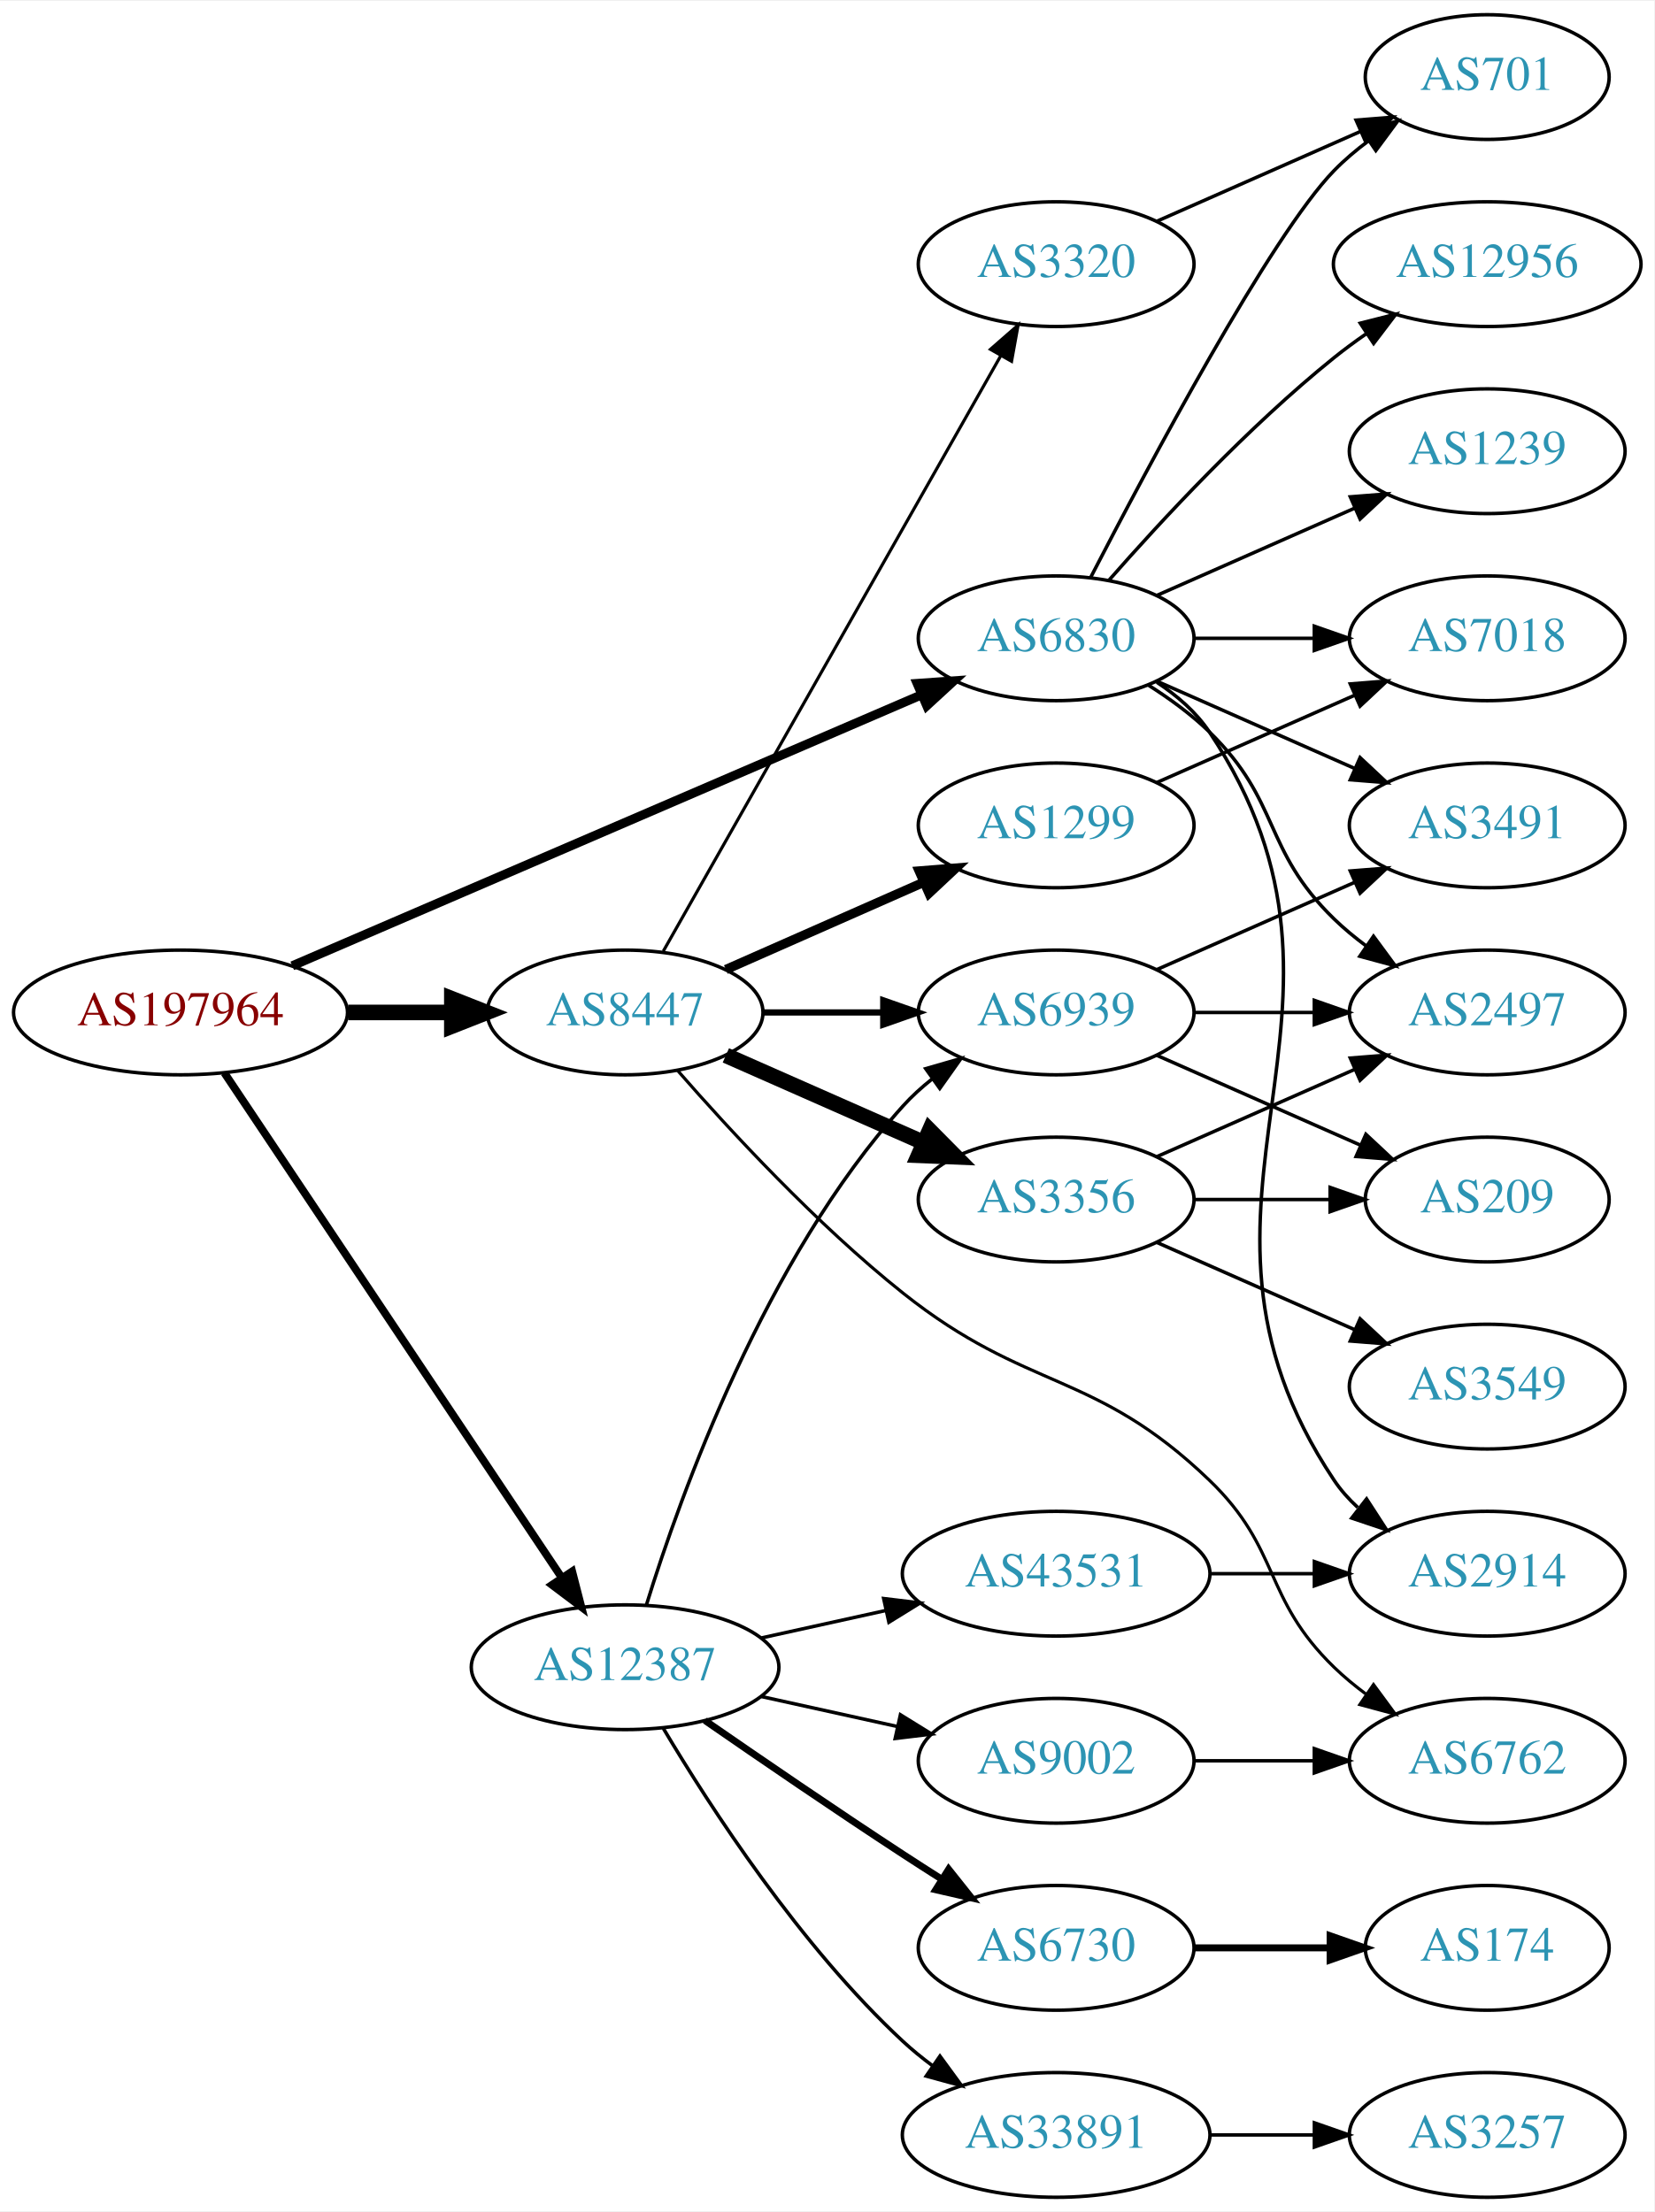
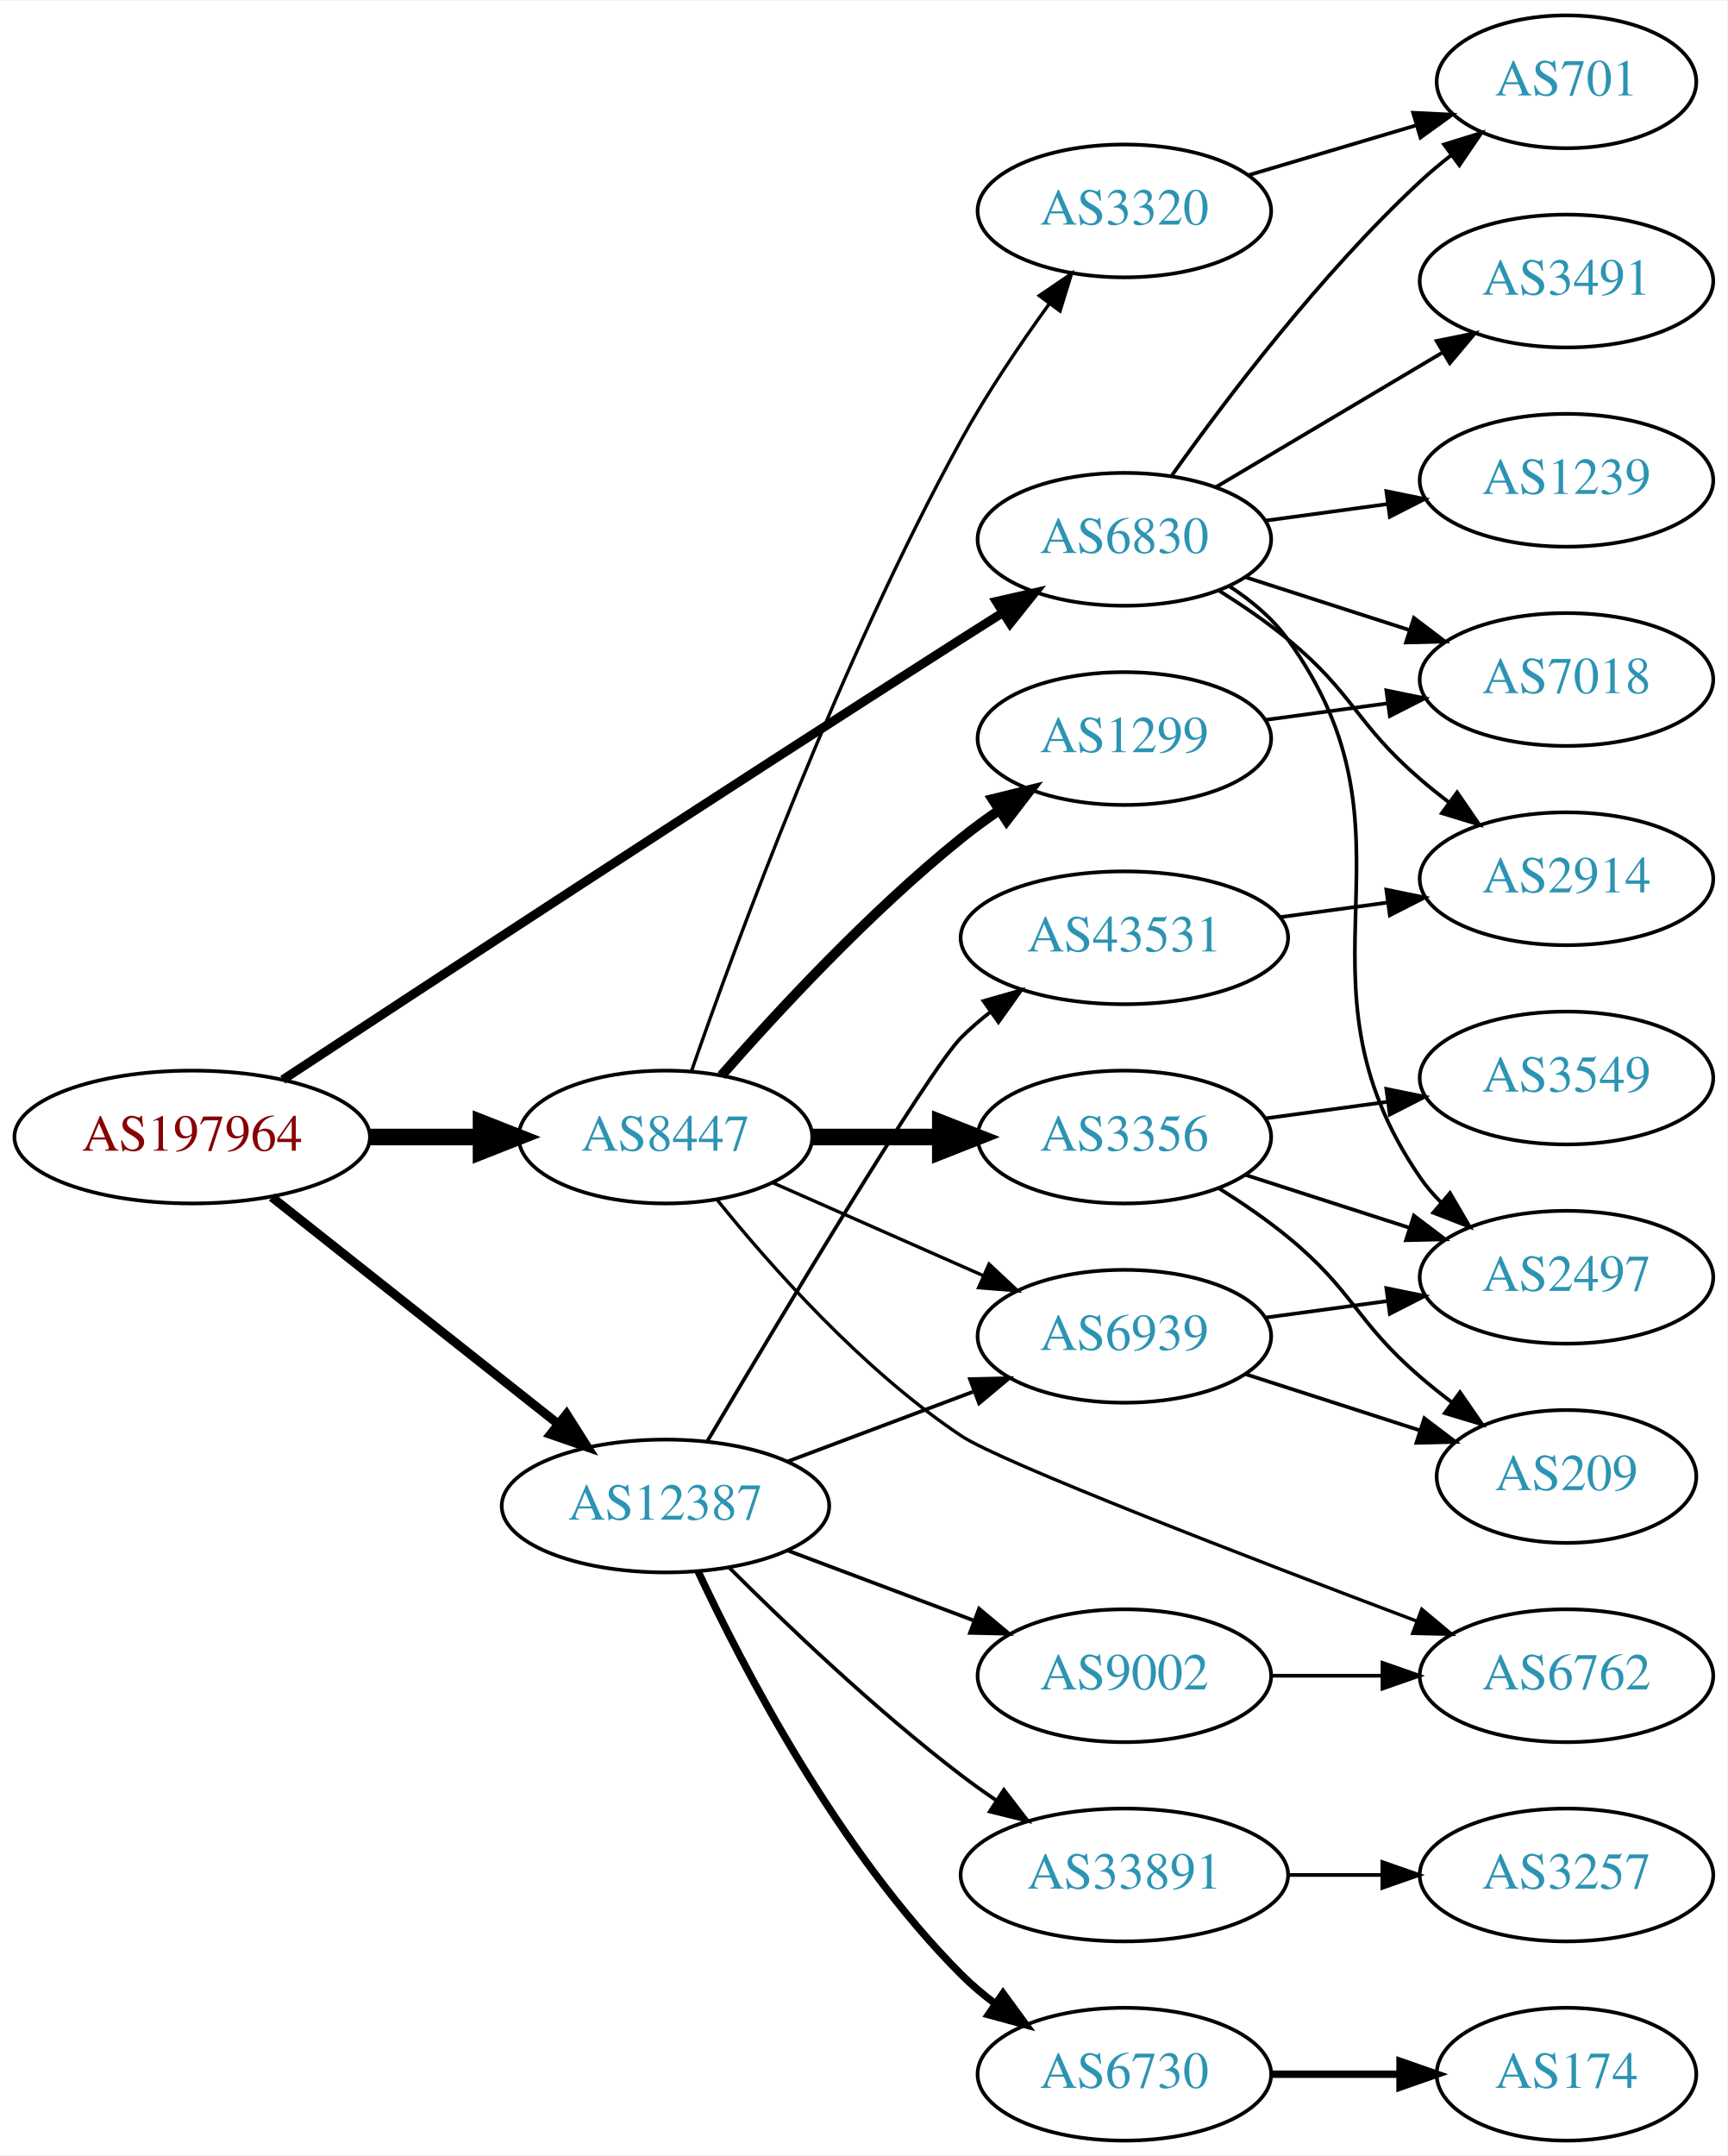
- <svg xmlns="http://www.w3.org/2000/svg" xmlns:xlink="http://www.w3.org/1999/xlink" width="477pt" height="638pt" viewBox="0.00 0.00 477.37 638.00">
-   <g id="graph0" class="graph" transform="scale(1 1) rotate(0) translate(4 634)">
-     <polygon fill="white" stroke="none" points="-4,4 -4,-634 473.368,-634 473.368,4 -4,4" />
+ <svg xmlns="http://www.w3.org/2000/svg" xmlns:xlink="http://www.w3.org/1999/xlink" width="468pt" height="584pt" viewBox="0.00 0.00 468.27 584.00">
+   <g id="graph0" class="graph" transform="scale(1 1) rotate(0) translate(4 580)">
+     <polygon fill="white" stroke="none" points="-4,4 -4,-580 464.269,-580 464.269,4 -4,4" />
    <g id="node1" class="node">
      <g id="a_node1">
        <a xlink:href="/asn/197964" xlink:title="AS197964 ~ Julius Blum GmbH [AT]">
-           <ellipse fill="#ffffff" stroke="black" cx="48.096" cy="-342" rx="48.192" ry="18" />
-           <text text-anchor="middle" x="48.096" y="-338.3" font-family="Times,serif" font-size="14.00" fill="#880000">AS197964</text>
+           <ellipse fill="#ffffff" stroke="black" cx="48.096" cy="-272" rx="48.192" ry="18" />
+           <text text-anchor="middle" x="48.096" y="-268.3" font-family="Times,serif" font-size="14.00" fill="#880000">AS197964</text>
        </a>
      </g>
    </g>
    <g id="node2" class="node">
      <g id="a_node2">
        <a xlink:href="/asn/6830" xlink:title="AS6830 ~ LGI-UPC [AT]">
-           <ellipse fill="#ffffff" stroke="black" cx="300.78" cy="-450" rx="39.794" ry="18" />
-           <text text-anchor="middle" x="300.78" y="-446.3" font-family="Times,serif" font-size="14.00" fill="#2c94b3">AS6830</text>
+           <ellipse fill="#ffffff" stroke="black" cx="300.78" cy="-434" rx="39.794" ry="18" />
+           <text text-anchor="middle" x="300.78" y="-430.3" font-family="Times,serif" font-size="14.00" fill="#2c94b3">AS6830</text>
        </a>
      </g>
    </g>
    <g id="edge1" class="edge">
-       <path fill="none" stroke="black" stroke-width="2.625" d="M80.338,-355.46C126.358,-375.286 212.259,-412.294 261.837,-433.654" />
-       <polygon fill="black" stroke="black" stroke-width="2.625" points="260.677,-436.965 271.246,-437.707 263.447,-430.536 260.677,-436.965" />
+       <path fill="none" stroke="black" stroke-width="2.455" d="M72.654,-287.527C111.045,-312.785 189.551,-364.248 256.584,-407 260.191,-409.3 263.977,-411.696 267.746,-414.068" />
+       <polygon fill="black" stroke="black" stroke-width="2.455" points="266.085,-417.157 276.416,-419.504 269.803,-411.227 266.085,-417.157" />
    </g>
    <g id="node3" class="node">
      <g id="a_node3">
        <a xlink:href="/asn/8447" xlink:title="AS8447 ~ A1 Telekom Austria AG [AT]">
-           <ellipse fill="#ffffff" stroke="black" cx="176.388" cy="-342" rx="39.794" ry="18" />
-           <text text-anchor="middle" x="176.388" y="-338.3" font-family="Times,serif" font-size="14.00" fill="#2c94b3">AS8447</text>
+           <ellipse fill="#ffffff" stroke="black" cx="176.388" cy="-272" rx="39.794" ry="18" />
+           <text text-anchor="middle" x="176.388" y="-268.3" font-family="Times,serif" font-size="14.00" fill="#2c94b3">AS8447</text>
        </a>
      </g>
    </g>
    <g id="edge2" class="edge">
-       <path fill="none" stroke="black" stroke-width="4.5" d="M96.481,-342C106.248,-342 116.551,-342 126.373,-342" />
-       <polygon fill="black" stroke="black" stroke-width="4.5" points="126.393,-345.938 136.393,-342 126.393,-338.063 126.393,-345.938" />
+       <path fill="none" stroke="black" stroke-width="4.5" d="M96.481,-272C106.248,-272 116.551,-272 126.373,-272" />
+       <polygon fill="black" stroke="black" stroke-width="4.5" points="126.393,-275.938 136.393,-272 126.393,-268.063 126.393,-275.938" />
    </g>
    <g id="node4" class="node">
      <g id="a_node4">
        <a xlink:href="/asn/12387" xlink:title="AS12387 ~ TON Total optical Networks AG [CH]">
-           <ellipse fill="#ffffff" stroke="black" cx="176.388" cy="-153" rx="44.393" ry="18" />
-           <text text-anchor="middle" x="176.388" y="-149.3" font-family="Times,serif" font-size="14.00" fill="#2c94b3">AS12387</text>
+           <ellipse fill="#ffffff" stroke="black" cx="176.388" cy="-172" rx="44.393" ry="18" />
+           <text text-anchor="middle" x="176.388" y="-168.3" font-family="Times,serif" font-size="14.00" fill="#2c94b3">AS12387</text>
        </a>
      </g>
    </g>
    <g id="edge3" class="edge">
-       <path fill="none" stroke="black" stroke-width="2.25" d="M60.751,-324.558C83.024,-291.225 131.744,-218.314 157.924,-179.134" />
-       <polygon fill="black" stroke="black" stroke-width="2.25" points="161.115,-180.659 163.761,-170.4 155.295,-176.77 161.115,-180.659" />
+       <path fill="none" stroke="black" stroke-width="2.455" d="M69.668,-255.711C90.801,-238.977 123.842,-212.815 147.357,-194.195" />
+       <polygon fill="black" stroke="black" stroke-width="2.455" points="149.575,-196.903 155.242,-187.952 145.229,-191.415 149.575,-196.903" />
    </g>
    <g id="node5" class="node">
      <g id="a_node5">
        <a xlink:href="/asn/2914" xlink:title="AS2914 ~ NTT America, Inc. [US]">
-           <ellipse fill="#ffffff" stroke="black" cx="425.172" cy="-180" rx="39.794" ry="18" />
-           <text text-anchor="middle" x="425.172" y="-176.3" font-family="Times,serif" font-size="14.00" fill="#2c94b3">AS2914</text>
+           <ellipse fill="#ffffff" stroke="black" cx="420.622" cy="-342" rx="39.794" ry="18" />
+           <text text-anchor="middle" x="420.622" y="-338.3" font-family="Times,serif" font-size="14.00" fill="#2c94b3">AS2914</text>
        </a>
      </g>
    </g>
    <g id="edge4" class="edge">
-       <path fill="none" stroke="black" d="M329.834,-437.313C335.639,-433.485 341.146,-428.737 344.976,-423 399.014,-342.056 326.937,-287.944 380.976,-207 382.891,-204.131 385.225,-201.51 387.806,-199.128" />
-       <polygon fill="black" stroke="black" points="390.357,-201.579 396.118,-192.687 386.069,-196.046 390.357,-201.579" />
+       <path fill="none" stroke="black" d="M326.288,-420.182C332.598,-416.227 339.225,-411.703 344.976,-407 362.984,-392.272 363.35,-384.184 380.976,-369 383.456,-366.863 386.105,-364.735 388.809,-362.665" />
+       <polygon fill="black" stroke="black" points="390.979,-365.414 396.973,-356.678 386.84,-359.769 390.979,-365.414" />
    </g>
    <g id="node6" class="node">
      <g id="a_node6">
-         <a xlink:href="/asn/12956" xlink:title="AS12956 ~ TELXIUS [ES]">
-           <ellipse fill="#ffffff" stroke="black" cx="425.172" cy="-558" rx="44.393" ry="18" />
-           <text text-anchor="middle" x="425.172" y="-554.3" font-family="Times,serif" font-size="14.00" fill="#2c94b3">AS12956</text>
+         <a xlink:href="/asn/2497" xlink:title="AS2497 ~ Internet Initiative Japan Inc. [JP]">
+           <ellipse fill="#ffffff" stroke="black" cx="420.622" cy="-234" rx="39.794" ry="18" />
+           <text text-anchor="middle" x="420.622" y="-230.3" font-family="Times,serif" font-size="14.00" fill="#2c94b3">AS2497</text>
        </a>
      </g>
    </g>
    <g id="edge5" class="edge">
-       <path fill="none" stroke="black" d="M315.932,-466.663C331.034,-483.894 356.155,-511.024 380.976,-531 383.904,-533.357 387.05,-535.675 390.262,-537.902" />
-       <polygon fill="black" stroke="black" points="388.538,-540.958 398.81,-543.552 392.397,-535.118 388.538,-540.958" />
+       <path fill="none" stroke="black" d="M329.071,-421.386C335.05,-417.515 340.825,-412.729 344.976,-407 384.185,-352.878 343.164,-316.107 380.976,-261 382.625,-258.596 384.564,-256.338 386.68,-254.232" />
+       <polygon fill="black" stroke="black" points="389.046,-256.814 394.391,-247.667 384.508,-251.484 389.046,-256.814" />
    </g>
    <g id="node7" class="node">
      <g id="a_node7">
-         <a xlink:href="/asn/701" xlink:title="AS701 ~ UUNET [US]">
-           <ellipse fill="#ffffff" stroke="black" cx="425.172" cy="-612" rx="35.194" ry="18" />
-           <text text-anchor="middle" x="425.172" y="-608.3" font-family="Times,serif" font-size="14.00" fill="#2c94b3">AS701</text>
+         <a xlink:href="/asn/1239" xlink:title="AS1239 ~ Sprint [US]">
+           <ellipse fill="#ffffff" stroke="black" cx="420.622" cy="-450" rx="39.794" ry="18" />
+           <text text-anchor="middle" x="420.622" y="-446.3" font-family="Times,serif" font-size="14.00" fill="#2c94b3">AS1239</text>
        </a>
      </g>
    </g>
    <g id="edge6" class="edge">
-       <path fill="none" stroke="black" d="M310.744,-467.587C327.336,-499.711 362.791,-566.297 380.976,-585 383.958,-588.067 387.356,-590.94 390.905,-593.581" />
-       <polygon fill="black" stroke="black" points="389.1,-596.586 399.339,-599.308 393.032,-590.795 389.1,-596.586" />
+       <path fill="none" stroke="black" d="M339.066,-439.062C349.598,-440.492 361.2,-442.068 372.24,-443.567" />
+       <polygon fill="black" stroke="black" points="371.794,-447.038 382.174,-444.916 372.736,-440.102 371.794,-447.038" />
    </g>
    <g id="node8" class="node">
      <g id="a_node8">
-         <a xlink:href="/asn/1239" xlink:title="AS1239 ~ Sprint [US]">
-           <ellipse fill="#ffffff" stroke="black" cx="425.172" cy="-504" rx="39.794" ry="18" />
-           <text text-anchor="middle" x="425.172" y="-500.3" font-family="Times,serif" font-size="14.00" fill="#2c94b3">AS1239</text>
+         <a xlink:href="/asn/701" xlink:title="AS701 ~ UUNET [US]">
+           <ellipse fill="#ffffff" stroke="black" cx="420.622" cy="-558" rx="35.194" ry="18" />
+           <text text-anchor="middle" x="420.622" y="-554.3" font-family="Times,serif" font-size="14.00" fill="#2c94b3">AS701</text>
        </a>
      </g>
    </g>
    <g id="edge7" class="edge">
-       <path fill="none" stroke="black" d="M329.859,-462.389C346.807,-469.866 368.604,-479.483 386.974,-487.588" />
-       <polygon fill="black" stroke="black" points="385.661,-490.834 396.223,-491.669 388.487,-484.43 385.661,-490.834" />
+       <path fill="none" stroke="black" d="M313.671,-451.336C328.155,-471.742 354.042,-506.011 380.976,-531 383.575,-533.411 386.4,-535.779 389.302,-538.05" />
+       <polygon fill="black" stroke="black" points="387.43,-541.019 397.553,-544.146 391.59,-535.389 387.43,-541.019" />
    </g>
    <g id="node9" class="node">
      <g id="a_node9">
-         <a xlink:href="/asn/2497" xlink:title="AS2497 ~ Internet Initiative Japan Inc. [JP]">
-           <ellipse fill="#ffffff" stroke="black" cx="425.172" cy="-342" rx="39.794" ry="18" />
-           <text text-anchor="middle" x="425.172" y="-338.3" font-family="Times,serif" font-size="14.00" fill="#2c94b3">AS2497</text>
+         <a xlink:href="/asn/7018" xlink:title="AS7018 ~ AT&amp;T Services, Inc. [US]">
+           <ellipse fill="#ffffff" stroke="black" cx="420.622" cy="-396" rx="39.794" ry="18" />
+           <text text-anchor="middle" x="420.622" y="-392.3" font-family="Times,serif" font-size="14.00" fill="#2c94b3">AS7018</text>
        </a>
      </g>
    </g>
    <g id="edge8" class="edge">
-       <path fill="none" stroke="black" d="M327.309,-436.538C333.472,-432.638 339.773,-428.052 344.976,-423 365.669,-402.906 360.282,-389.094 380.976,-369 383.821,-366.237 386.995,-363.614 390.295,-361.166" />
-       <polygon fill="black" stroke="black" points="392.36,-363.994 398.643,-355.462 388.411,-358.214 392.36,-363.994" />
+       <path fill="none" stroke="black" d="M333.67,-423.717C347.294,-419.323 363.38,-414.136 377.929,-409.445" />
+       <polygon fill="black" stroke="black" points="379.264,-412.692 387.707,-406.292 377.115,-406.03 379.264,-412.692" />
    </g>
    <g id="node10" class="node">
      <g id="a_node10">
-         <a xlink:href="/asn/7018" xlink:title="AS7018 ~ AT&amp;T Services, Inc. [US]">
-           <ellipse fill="#ffffff" stroke="black" cx="425.172" cy="-450" rx="39.794" ry="18" />
-           <text text-anchor="middle" x="425.172" y="-446.3" font-family="Times,serif" font-size="14.00" fill="#2c94b3">AS7018</text>
+         <a xlink:href="/asn/3491" xlink:title="AS3491 ~ PCCW Global, Inc. [US]">
+           <ellipse fill="#ffffff" stroke="black" cx="420.622" cy="-504" rx="39.794" ry="18" />
+           <text text-anchor="middle" x="420.622" y="-500.3" font-family="Times,serif" font-size="14.00" fill="#2c94b3">AS3491</text>
        </a>
      </g>
    </g>
    <g id="edge9" class="edge">
-       <path fill="none" stroke="black" d="M340.505,-450C351.444,-450 363.494,-450 374.961,-450" />
-       <polygon fill="black" stroke="black" points="375.278,-453.5 385.278,-450 375.278,-446.5 375.278,-453.5" />
+       <path fill="none" stroke="black" d="M325.627,-448.166C343.277,-458.65 367.529,-473.056 386.977,-484.608" />
+       <polygon fill="black" stroke="black" points="385.425,-487.758 395.811,-489.856 389,-481.739 385.425,-487.758" />
    </g>
    <g id="node11" class="node">
      <g id="a_node11">
-         <a xlink:href="/asn/3491" xlink:title="AS3491 ~ PCCW Global, Inc. [US]">
-           <ellipse fill="#ffffff" stroke="black" cx="425.172" cy="-396" rx="39.794" ry="18" />
-           <text text-anchor="middle" x="425.172" y="-392.3" font-family="Times,serif" font-size="14.00" fill="#2c94b3">AS3491</text>
+         <a xlink:href="/asn/3356" xlink:title="AS3356 ~ Level 3 Parent, LLC [US]">
+           <ellipse fill="#ffffff" stroke="black" cx="300.78" cy="-272" rx="39.794" ry="18" />
+           <text text-anchor="middle" x="300.78" y="-268.3" font-family="Times,serif" font-size="14.00" fill="#2c94b3">AS3356</text>
        </a>
      </g>
    </g>
    <g id="edge10" class="edge">
-       <path fill="none" stroke="black" d="M329.859,-437.611C346.807,-430.134 368.604,-420.517 386.974,-412.412" />
-       <polygon fill="black" stroke="black" points="388.487,-415.57 396.223,-408.331 385.661,-409.166 388.487,-415.57" />
+       <path fill="none" stroke="black" stroke-width="4.5" d="M216.113,-272C227.052,-272 239.102,-272 250.568,-272" />
+       <polygon fill="black" stroke="black" stroke-width="4.5" points="250.886,-275.938 260.886,-272 250.886,-268.063 250.886,-275.938" />
    </g>
    <g id="node12" class="node">
      <g id="a_node12">
-         <a xlink:href="/asn/3356" xlink:title="AS3356 ~ Level 3 Parent, LLC [US]">
-           <ellipse fill="#ffffff" stroke="black" cx="300.78" cy="-288" rx="39.794" ry="18" />
-           <text text-anchor="middle" x="300.78" y="-284.3" font-family="Times,serif" font-size="14.00" fill="#2c94b3">AS3356</text>
+         <a xlink:href="/asn/1299" xlink:title="AS1299 ~ Telia Carrier [EU]">
+           <ellipse fill="#ffffff" stroke="black" cx="300.78" cy="-380" rx="39.794" ry="18" />
+           <text text-anchor="middle" x="300.78" y="-376.3" font-family="Times,serif" font-size="14.00" fill="#2c94b3">AS1299</text>
        </a>
      </g>
    </g>
    <g id="edge11" class="edge">
-       <path fill="none" stroke="black" stroke-width="4.5" d="M205.467,-329.611C222.415,-322.134 244.212,-312.517 262.581,-304.412" />
-       <polygon fill="black" stroke="black" stroke-width="4.5" points="264.271,-307.97 271.831,-300.331 261.093,-300.765 264.271,-307.97" />
+       <path fill="none" stroke="black" stroke-width="2.7" d="M191.54,-288.663C206.641,-305.894 231.762,-333.024 256.584,-353 259.839,-355.62 263.364,-358.192 266.949,-360.646" />
+       <polygon fill="black" stroke="black" stroke-width="2.7" points="265.036,-363.577 275.321,-366.121 268.867,-357.719 265.036,-363.577" />
    </g>
    <g id="node13" class="node">
      <g id="a_node13">
-         <a xlink:href="/asn/1299" xlink:title="AS1299 ~ Telia Carrier [EU]">
-           <ellipse fill="#ffffff" stroke="black" cx="300.78" cy="-396" rx="39.794" ry="18" />
-           <text text-anchor="middle" x="300.78" y="-392.3" font-family="Times,serif" font-size="14.00" fill="#2c94b3">AS1299</text>
+         <a xlink:href="/asn/6939" xlink:title="AS6939 ~ Hurricane Electric LLC [US]">
+           <ellipse fill="#ffffff" stroke="black" cx="300.78" cy="-218" rx="39.794" ry="18" />
+           <text text-anchor="middle" x="300.78" y="-214.3" font-family="Times,serif" font-size="14.00" fill="#2c94b3">AS6939</text>
        </a>
      </g>
    </g>
    <g id="edge12" class="edge">
-       <path fill="none" stroke="black" stroke-width="2.7" d="M205.467,-354.389C222.415,-361.866 244.212,-371.483 262.581,-379.588" />
-       <polygon fill="black" stroke="black" stroke-width="2.7" points="261.269,-382.834 271.831,-383.669 264.095,-376.43 261.269,-382.834" />
+       <path fill="none" stroke="black" stroke-width="0.9" d="M205.467,-259.611C222.415,-252.134 244.212,-242.517 262.581,-234.412" />
+       <polygon fill="black" stroke="black" stroke-width="0.9" points="264.095,-237.57 271.831,-230.331 261.269,-231.166 264.095,-237.57" />
    </g>
    <g id="node14" class="node">
      <g id="a_node14">
-         <a xlink:href="/asn/6939" xlink:title="AS6939 ~ Hurricane Electric LLC [US]">
-           <ellipse fill="#ffffff" stroke="black" cx="300.78" cy="-342" rx="39.794" ry="18" />
-           <text text-anchor="middle" x="300.78" y="-338.3" font-family="Times,serif" font-size="14.00" fill="#2c94b3">AS6939</text>
+         <a xlink:href="/asn/6762" xlink:title="AS6762 ~ TELECOM ITALIA SPARKLE S.p.A. [IT]">
+           <ellipse fill="#ffffff" stroke="black" cx="420.622" cy="-126" rx="39.794" ry="18" />
+           <text text-anchor="middle" x="420.622" y="-122.3" font-family="Times,serif" font-size="14.00" fill="#2c94b3">AS6762</text>
        </a>
      </g>
    </g>
    <g id="edge13" class="edge">
-       <path fill="none" stroke="black" stroke-width="1.8" d="M216.113,-342C227.052,-342 239.102,-342 250.568,-342" />
-       <polygon fill="black" stroke="black" stroke-width="1.8" points="250.886,-345.5 260.886,-342 250.886,-338.5 250.886,-345.5" />
+       <path fill="none" stroke="black" stroke-width="0.9" d="M190.323,-255.068C204.792,-237.102 229.747,-208.892 256.584,-191 267.331,-183.835 335.365,-157.646 380.085,-140.777" />
+       <polygon fill="black" stroke="black" stroke-width="0.9" points="381.395,-144.024 389.521,-137.226 378.929,-137.473 381.395,-144.024" />
    </g>
    <g id="node15" class="node">
      <g id="a_node15">
        <a xlink:href="/asn/3320" xlink:title="AS3320 ~ DTAG [DE]">
-           <ellipse fill="#ffffff" stroke="black" cx="300.78" cy="-558" rx="39.794" ry="18" />
-           <text text-anchor="middle" x="300.78" y="-554.3" font-family="Times,serif" font-size="14.00" fill="#2c94b3">AS3320</text>
+           <ellipse fill="#ffffff" stroke="black" cx="300.78" cy="-523" rx="39.794" ry="18" />
+           <text text-anchor="middle" x="300.78" y="-519.3" font-family="Times,serif" font-size="14.00" fill="#2c94b3">AS3320</text>
        </a>
      </g>
    </g>
    <g id="edge14" class="edge">
-       <path fill="none" stroke="black" stroke-width="0.9" d="M187.403,-359.676C208.883,-397.584 259.477,-486.873 284.797,-531.559" />
-       <polygon fill="black" stroke="black" stroke-width="0.9" points="281.822,-533.408 289.797,-540.383 287.912,-529.957 281.822,-533.408" />
-     </g>
-     <g id="node16" class="node">
-       <g id="a_node16">
-         <a xlink:href="/asn/6762" xlink:title="AS6762 ~ TELECOM ITALIA SPARKLE S.p.A. [IT]">
-           <ellipse fill="#ffffff" stroke="black" cx="425.172" cy="-126" rx="39.794" ry="18" />
-           <text text-anchor="middle" x="425.172" y="-122.3" font-family="Times,serif" font-size="14.00" fill="#2c94b3">AS6762</text>
-         </a>
-       </g>
-     </g>
-     <g id="edge15" class="edge">
-       <path fill="none" stroke="black" stroke-width="0.9" d="M191.498,-325.285C206.567,-308.013 231.661,-280.848 256.584,-261 292.595,-232.321 311.785,-238.902 344.976,-207 365.772,-187.012 360.282,-173.094 380.976,-153 383.821,-150.237 386.995,-147.614 390.295,-145.166" />
-       <polygon fill="black" stroke="black" stroke-width="0.9" points="392.36,-147.994 398.643,-139.462 388.411,-142.214 392.36,-147.994" />
-     </g>
-     <g id="edge23" class="edge">
-       <path fill="none" stroke="black" d="M182.525,-170.94C192.428,-202.979 216.766,-270.812 256.584,-315 259.1,-317.792 261.971,-320.401 265.01,-322.812" />
-       <polygon fill="black" stroke="black" points="263.139,-325.776 273.318,-328.715 267.194,-320.07 263.139,-325.776" />
+       <path fill="none" stroke="black" stroke-width="0.9" d="M183.406,-289.773C195.29,-323.962 223.505,-400.83 256.584,-461 263.515,-473.609 272.437,-486.794 280.37,-497.747" />
+       <polygon fill="black" stroke="black" stroke-width="0.9" points="277.708,-500.034 286.464,-506 283.339,-495.876 277.708,-500.034" />
+     </g>
+     <g id="edge21" class="edge">
+       <path fill="none" stroke="black" d="M209.545,-184.086C224.912,-189.861 243.459,-196.832 259.731,-202.948" />
+       <polygon fill="black" stroke="black" points="258.928,-206.385 269.521,-206.627 261.391,-199.833 258.928,-206.385" />
+     </g>
+     <g id="node18" class="node">
+       <g id="a_node18">
+         <a xlink:href="/asn/6730" xlink:title="AS6730 ~ Sunrise Communications AG [CH]">
+           <ellipse fill="#ffffff" stroke="black" cx="300.78" cy="-18" rx="39.794" ry="18" />
+           <text text-anchor="middle" x="300.78" y="-14.3" font-family="Times,serif" font-size="14.00" fill="#2c94b3">AS6730</text>
+         </a>
+       </g>
+     </g>
+     <g id="edge18" class="edge">
+       <path fill="none" stroke="black" stroke-width="2" d="M185.238,-154.253C197.518,-127.983 223.345,-78.274 256.584,-45 259.386,-42.194 262.533,-39.543 265.816,-37.078" />
+       <polygon fill="black" stroke="black" stroke-width="2" points="267.886,-39.903 274.143,-31.354 263.92,-34.135 267.886,-39.903" />
    </g>
    <g id="node19" class="node">
      <g id="a_node19">
        <a xlink:href="/asn/9002" xlink:title="AS9002 ~ RETN Limited [EU]">
          <ellipse fill="#ffffff" stroke="black" cx="300.78" cy="-126" rx="39.794" ry="18" />
          <text text-anchor="middle" x="300.78" y="-122.3" font-family="Times,serif" font-size="14.00" fill="#2c94b3">AS9002</text>
        </a>
      </g>
    </g>
    <g id="edge19" class="edge">
-       <path fill="none" stroke="black" d="M215.777,-144.531C228.168,-141.798 242.015,-138.743 254.836,-135.915" />
-       <polygon fill="black" stroke="black" points="255.839,-139.278 264.85,-133.705 254.331,-132.442 255.839,-139.278" />
+       <path fill="none" stroke="black" d="M209.545,-159.914C224.912,-154.139 243.459,-147.168 259.731,-141.052" />
+       <polygon fill="black" stroke="black" points="261.391,-144.167 269.521,-137.373 258.928,-137.615 261.391,-144.167" />
    </g>
    <g id="node20" class="node">
      <g id="a_node20">
-         <a xlink:href="/asn/6730" xlink:title="AS6730 ~ Sunrise Communications AG [CH]">
-           <ellipse fill="#ffffff" stroke="black" cx="300.78" cy="-72" rx="39.794" ry="18" />
-           <text text-anchor="middle" x="300.78" y="-68.3" font-family="Times,serif" font-size="14.00" fill="#2c94b3">AS6730</text>
+         <a xlink:href="/asn/33891" xlink:title="AS33891 ~ CORE-BACKBONE GMBH GLOBAL NETWORK [DE]">
+           <ellipse fill="#ffffff" stroke="black" cx="300.78" cy="-72" rx="44.393" ry="18" />
+           <text text-anchor="middle" x="300.78" y="-68.3" font-family="Times,serif" font-size="14.00" fill="#2c94b3">AS33891</text>
        </a>
      </g>
    </g>
    <g id="edge20" class="edge">
-       <path fill="none" stroke="black" stroke-width="2" d="M199.418,-137.633C215.221,-126.695 237.077,-111.739 256.584,-99 260.166,-96.661 263.936,-94.241 267.696,-91.856" />
-       <polygon fill="black" stroke="black" stroke-width="2" points="269.759,-94.693 276.357,-86.404 266.03,-88.769 269.759,-94.693" />
+       <path fill="none" stroke="black" d="M193.583,-155.385C209.056,-139.93 233.391,-116.693 256.584,-99 259.572,-96.72 262.759,-94.453 265.995,-92.258" />
+       <polygon fill="black" stroke="black" points="268.119,-95.051 274.579,-86.653 264.292,-89.19 268.119,-95.051" />
    </g>
    <g id="node21" class="node">
      <g id="a_node21">
-         <a xlink:href="/asn/33891" xlink:title="AS33891 ~ CORE-BACKBONE GMBH GLOBAL NETWORK [DE]">
-           <ellipse fill="#ffffff" stroke="black" cx="300.78" cy="-18" rx="44.393" ry="18" />
-           <text text-anchor="middle" x="300.78" y="-14.3" font-family="Times,serif" font-size="14.00" fill="#2c94b3">AS33891</text>
-         </a>
-       </g>
-     </g>
-     <g id="edge21" class="edge">
-       <path fill="none" stroke="black" d="M187.433,-135.329C201.004,-112.528 226.937,-72.528 256.584,-45 259.19,-42.58 262.044,-40.254 265.003,-38.052" />
-       <polygon fill="black" stroke="black" points="267.25,-40.754 273.502,-32.2 263.28,-34.988 267.25,-40.754" />
+         <a xlink:href="/asn/43531" xlink:title="AS43531 ~ IX Reach Ltd [GB]">
+           <ellipse fill="#ffffff" stroke="black" cx="300.78" cy="-326" rx="44.393" ry="18" />
+           <text text-anchor="middle" x="300.78" y="-322.3" font-family="Times,serif" font-size="14.00" fill="#2c94b3">AS43531</text>
+         </a>
+       </g>
+     </g>
+     <g id="edge22" class="edge">
+       <path fill="none" stroke="black" d="M187.655,-189.423C206.999,-222.1 247.7,-290.107 256.584,-299 259.033,-301.452 261.745,-303.786 264.581,-305.98" />
+       <polygon fill="black" stroke="black" points="262.602,-308.868 272.79,-311.779 266.641,-303.15 262.602,-308.868" />
+     </g>
+     <g id="edge16" class="edge">
+       <path fill="none" stroke="black" d="M333.67,-261.717C347.294,-257.323 363.38,-252.136 377.929,-247.445" />
+       <polygon fill="black" stroke="black" points="379.264,-250.692 387.707,-244.292 377.115,-244.03 379.264,-250.692" />
+     </g>
+     <g id="node16" class="node">
+       <g id="a_node16">
+         <a xlink:href="/asn/3549" xlink:title="AS3549 ~ Level 3 Parent, LLC [US]">
+           <ellipse fill="#ffffff" stroke="black" cx="420.622" cy="-288" rx="39.794" ry="18" />
+           <text text-anchor="middle" x="420.622" y="-284.3" font-family="Times,serif" font-size="14.00" fill="#2c94b3">AS3549</text>
+         </a>
+       </g>
+     </g>
+     <g id="edge15" class="edge">
+       <path fill="none" stroke="black" d="M339.066,-277.062C349.598,-278.492 361.2,-280.068 372.24,-281.567" />
+       <polygon fill="black" stroke="black" points="371.794,-285.038 382.174,-282.916 372.736,-278.102 371.794,-285.038" />
+     </g>
+     <g id="node17" class="node">
+       <g id="a_node17">
+         <a xlink:href="/asn/209" xlink:title="AS209 ~ CenturyLink Communications, LLC [US]">
+           <ellipse fill="#ffffff" stroke="black" cx="420.622" cy="-180" rx="35.194" ry="18" />
+           <text text-anchor="middle" x="420.622" y="-176.3" font-family="Times,serif" font-size="14.00" fill="#2c94b3">AS209</text>
+         </a>
+       </g>
+     </g>
+     <g id="edge17" class="edge">
+       <path fill="none" stroke="black" d="M326.288,-258.182C332.598,-254.227 339.225,-249.703 344.976,-245 362.984,-230.272 363.35,-222.184 380.976,-207 383.662,-204.686 386.545,-202.383 389.482,-200.152" />
+       <polygon fill="black" stroke="black" points="391.757,-202.825 397.782,-194.11 387.637,-197.165 391.757,-202.825" />
+     </g>
+     <g id="edge28" class="edge">
+       <path fill="none" stroke="black" d="M339.066,-385.062C349.598,-386.492 361.2,-388.068 372.24,-389.567" />
+       <polygon fill="black" stroke="black" points="371.794,-393.038 382.174,-390.916 372.736,-386.102 371.794,-393.038" />
+     </g>
+     <g id="edge27" class="edge">
+       <path fill="none" stroke="black" d="M339.066,-223.062C349.598,-224.492 361.2,-226.068 372.24,-227.567" />
+       <polygon fill="black" stroke="black" points="371.794,-231.038 382.174,-228.916 372.736,-224.102 371.794,-231.038" />
+     </g>
+     <g id="edge26" class="edge">
+       <path fill="none" stroke="black" d="M333.67,-207.717C348.208,-203.029 365.549,-197.437 380.835,-192.508" />
+       <polygon fill="black" stroke="black" points="382.09,-195.78 390.533,-189.38 379.941,-189.118 382.09,-195.78" />
+     </g>
+     <g id="edge29" class="edge">
+       <path fill="none" stroke="black" d="M334.293,-532.657C348.352,-536.832 364.941,-541.759 379.736,-546.154" />
+       <polygon fill="black" stroke="black" points="379.056,-549.603 389.639,-549.095 381.05,-542.892 379.056,-549.603" />
    </g>
    <g id="node22" class="node">
      <g id="a_node22">
-         <a xlink:href="/asn/43531" xlink:title="AS43531 ~ IX Reach Ltd [GB]">
-           <ellipse fill="#ffffff" stroke="black" cx="300.78" cy="-180" rx="44.393" ry="18" />
-           <text text-anchor="middle" x="300.78" y="-176.3" font-family="Times,serif" font-size="14.00" fill="#2c94b3">AS43531</text>
-         </a>
-       </g>
-     </g>
-     <g id="edge22" class="edge">
-       <path fill="none" stroke="black" d="M215.777,-161.469C227.169,-163.982 239.792,-166.767 251.716,-169.397" />
-       <polygon fill="black" stroke="black" points="251.007,-172.825 261.526,-171.561 252.515,-165.989 251.007,-172.825" />
-     </g>
-     <g id="edge18" class="edge">
-       <path fill="none" stroke="black" d="M329.859,-300.389C346.807,-307.866 368.604,-317.483 386.974,-325.588" />
-       <polygon fill="black" stroke="black" points="385.661,-328.834 396.223,-329.669 388.487,-322.43 385.661,-328.834" />
-     </g>
-     <g id="node17" class="node">
-       <g id="a_node17">
-         <a xlink:href="/asn/3549" xlink:title="AS3549 ~ Level 3 Parent, LLC [US]">
-           <ellipse fill="#ffffff" stroke="black" cx="425.172" cy="-234" rx="39.794" ry="18" />
-           <text text-anchor="middle" x="425.172" y="-230.3" font-family="Times,serif" font-size="14.00" fill="#2c94b3">AS3549</text>
-         </a>
-       </g>
-     </g>
-     <g id="edge16" class="edge">
-       <path fill="none" stroke="black" d="M329.859,-275.611C346.807,-268.134 368.604,-258.517 386.974,-250.412" />
-       <polygon fill="black" stroke="black" points="388.487,-253.57 396.223,-246.331 385.661,-247.166 388.487,-253.57" />
-     </g>
-     <g id="node18" class="node">
-       <g id="a_node18">
-         <a xlink:href="/asn/209" xlink:title="AS209 ~ CenturyLink Communications, LLC [US]">
-           <ellipse fill="#ffffff" stroke="black" cx="425.172" cy="-288" rx="35.194" ry="18" />
-           <text text-anchor="middle" x="425.172" y="-284.3" font-family="Times,serif" font-size="14.00" fill="#2c94b3">AS209</text>
-         </a>
-       </g>
-     </g>
-     <g id="edge17" class="edge">
-       <path fill="none" stroke="black" d="M340.505,-288C352.994,-288 366.933,-288 379.797,-288" />
-       <polygon fill="black" stroke="black" points="379.835,-291.5 389.835,-288 379.835,-284.5 379.835,-291.5" />
-     </g>
-     <g id="edge31" class="edge">
-       <path fill="none" stroke="black" d="M329.859,-408.389C346.807,-415.866 368.604,-425.483 386.974,-433.588" />
-       <polygon fill="black" stroke="black" points="385.661,-436.834 396.223,-437.669 388.487,-430.43 385.661,-436.834" />
-     </g>
-     <g id="edge29" class="edge">
-       <path fill="none" stroke="black" d="M340.505,-342C351.444,-342 363.494,-342 374.961,-342" />
-       <polygon fill="black" stroke="black" points="375.278,-345.5 385.278,-342 375.278,-338.5 375.278,-345.5" />
-     </g>
-     <g id="edge27" class="edge">
-       <path fill="none" stroke="black" d="M329.859,-354.389C346.807,-361.866 368.604,-371.483 386.974,-379.588" />
-       <polygon fill="black" stroke="black" points="385.661,-382.834 396.223,-383.669 388.487,-376.43 385.661,-382.834" />
-     </g>
-     <g id="edge28" class="edge">
-       <path fill="none" stroke="black" d="M329.859,-329.611C347.288,-321.922 369.845,-311.969 388.528,-303.726" />
-       <polygon fill="black" stroke="black" points="390.162,-306.831 397.898,-299.592 387.336,-300.427 390.162,-306.831" />
-     </g>
-     <g id="edge30" class="edge">
-       <path fill="none" stroke="black" d="M329.859,-570.389C347.288,-578.078 369.845,-588.031 388.528,-596.274" />
-       <polygon fill="black" stroke="black" points="387.336,-599.573 397.898,-600.408 390.162,-593.169 387.336,-599.573" />
+         <a xlink:href="/asn/174" xlink:title="AS174 ~ Cogent Communications [US]">
+           <ellipse fill="#ffffff" stroke="black" cx="420.622" cy="-18" rx="35.194" ry="18" />
+           <text text-anchor="middle" x="420.622" y="-14.3" font-family="Times,serif" font-size="14.00" fill="#2c94b3">AS174</text>
+         </a>
+       </g>
+     </g>
+     <g id="edge23" class="edge">
+       <path fill="none" stroke="black" stroke-width="2" d="M340.692,-18C351.779,-18 363.939,-18 375.321,-18" />
+       <polygon fill="black" stroke="black" stroke-width="2" points="375.503,-21.5 385.503,-18 375.503,-14.5 375.503,-21.5" />
    </g>
    <g id="edge24" class="edge">
-       <path fill="none" stroke="black" d="M340.505,-126C351.444,-126 363.494,-126 374.961,-126" />
-       <polygon fill="black" stroke="black" points="375.278,-129.5 385.278,-126 375.278,-122.5 375.278,-129.5" />
+       <path fill="none" stroke="black" d="M340.692,-126C350.246,-126 360.595,-126 370.558,-126" />
+       <polygon fill="black" stroke="black" points="370.751,-129.5 380.75,-126 370.75,-122.5 370.751,-129.5" />
    </g>
    <g id="node23" class="node">
      <g id="a_node23">
-         <a xlink:href="/asn/174" xlink:title="AS174 ~ Cogent Communications [US]">
-           <ellipse fill="#ffffff" stroke="black" cx="425.172" cy="-72" rx="35.194" ry="18" />
-           <text text-anchor="middle" x="425.172" y="-68.3" font-family="Times,serif" font-size="14.00" fill="#2c94b3">AS174</text>
+         <a xlink:href="/asn/3257" xlink:title="AS3257 ~ GTT [DE]">
+           <ellipse fill="#ffffff" stroke="black" cx="420.622" cy="-72" rx="39.794" ry="18" />
+           <text text-anchor="middle" x="420.622" y="-68.3" font-family="Times,serif" font-size="14.00" fill="#2c94b3">AS3257</text>
        </a>
      </g>
    </g>
    <g id="edge25" class="edge">
-       <path fill="none" stroke="black" stroke-width="2" d="M340.505,-72C352.994,-72 366.933,-72 379.797,-72" />
-       <polygon fill="black" stroke="black" stroke-width="2" points="379.835,-75.5 389.835,-72 379.835,-68.5 379.835,-75.5" />
-     </g>
-     <g id="node24" class="node">
-       <g id="a_node24">
-         <a xlink:href="/asn/3257" xlink:title="AS3257 ~ GTT [DE]">
-           <ellipse fill="#ffffff" stroke="black" cx="425.172" cy="-18" rx="39.794" ry="18" />
-           <text text-anchor="middle" x="425.172" y="-14.3" font-family="Times,serif" font-size="14.00" fill="#2c94b3">AS3257</text>
-         </a>
-       </g>
-     </g>
-     <g id="edge26" class="edge">
-       <path fill="none" stroke="black" d="M345.275,-18C354.964,-18 365.301,-18 375.194,-18" />
-       <polygon fill="black" stroke="black" points="375.296,-21.5 385.296,-18 375.296,-14.5 375.296,-21.5" />
-     </g>
-     <g id="edge32" class="edge">
-       <path fill="none" stroke="black" d="M345.275,-180C354.964,-180 365.301,-180 375.194,-180" />
-       <polygon fill="black" stroke="black" points="375.296,-183.5 385.296,-180 375.296,-176.5 375.296,-183.5" />
+       <path fill="none" stroke="black" d="M344.991,-72C353.303,-72 362.066,-72 370.548,-72" />
+       <polygon fill="black" stroke="black" points="370.707,-75.5 380.707,-72 370.707,-68.5 370.707,-75.5" />
+     </g>
+     <g id="edge30" class="edge">
+       <path fill="none" stroke="black" d="M342.995,-331.596C352.354,-332.867 362.369,-334.226 371.97,-335.53" />
+       <polygon fill="black" stroke="black" points="371.794,-339.038 382.174,-336.916 372.736,-332.102 371.794,-339.038" />
    </g>
  </g>
</svg>
